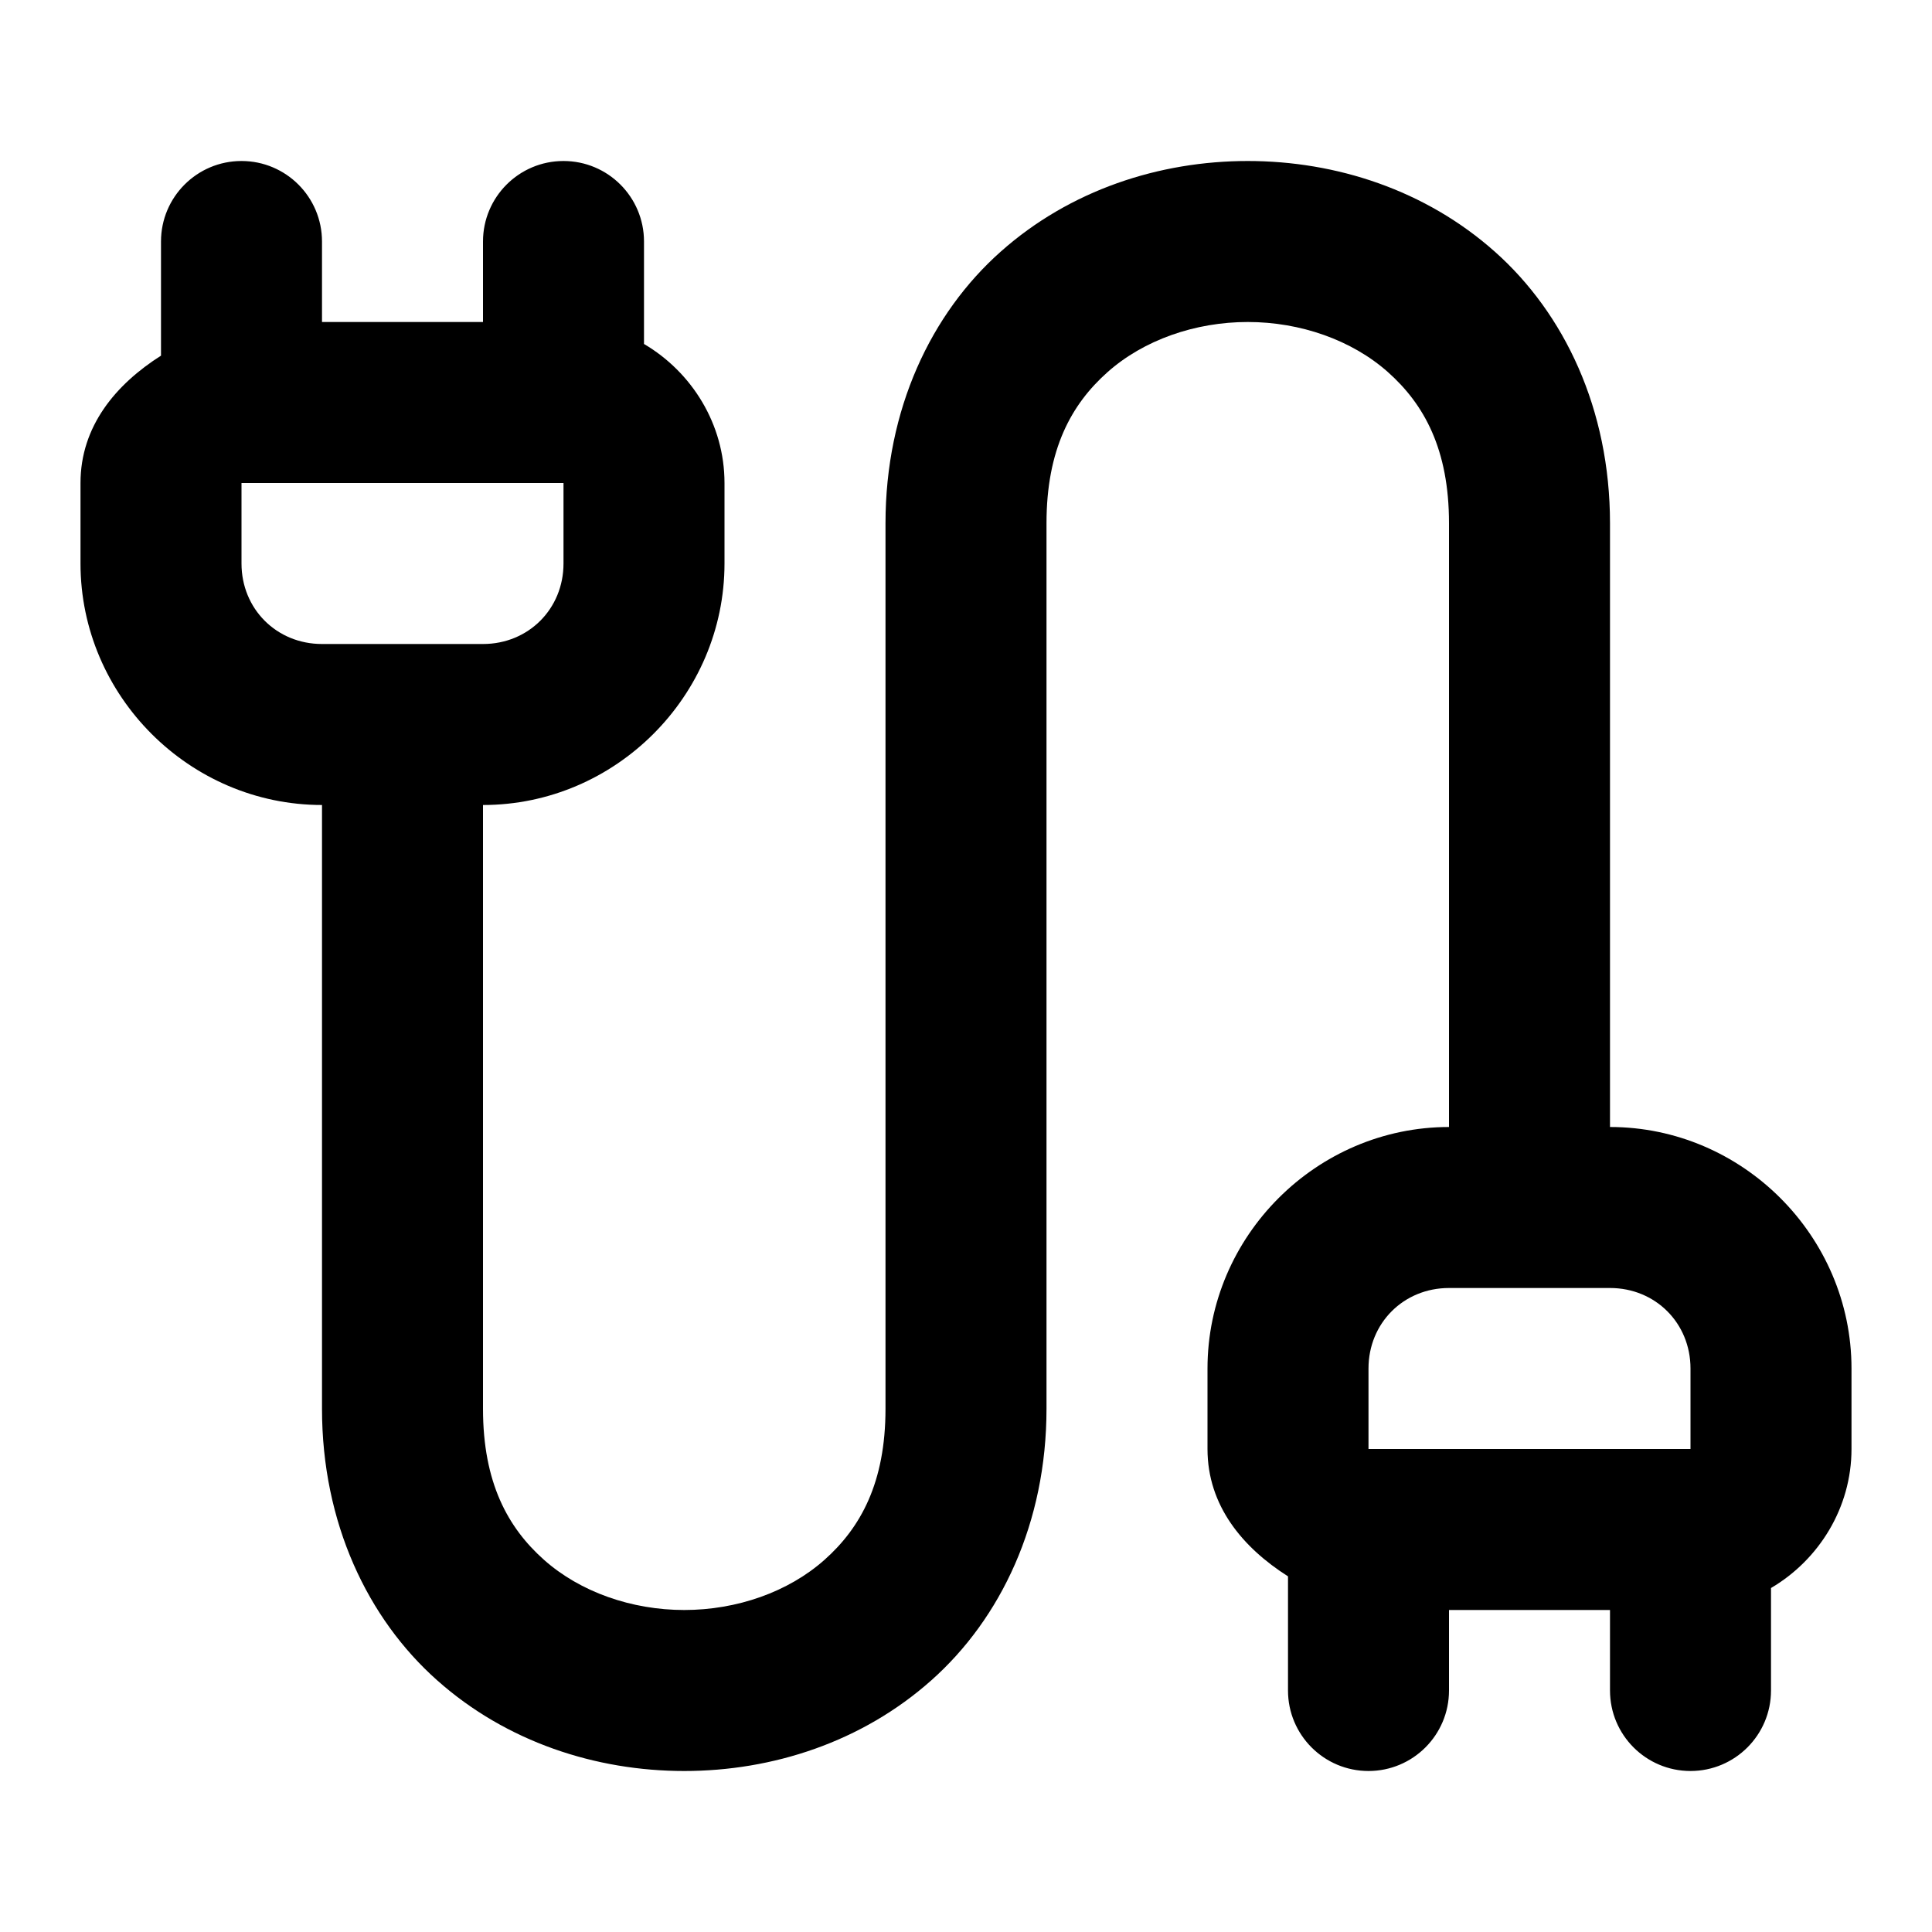
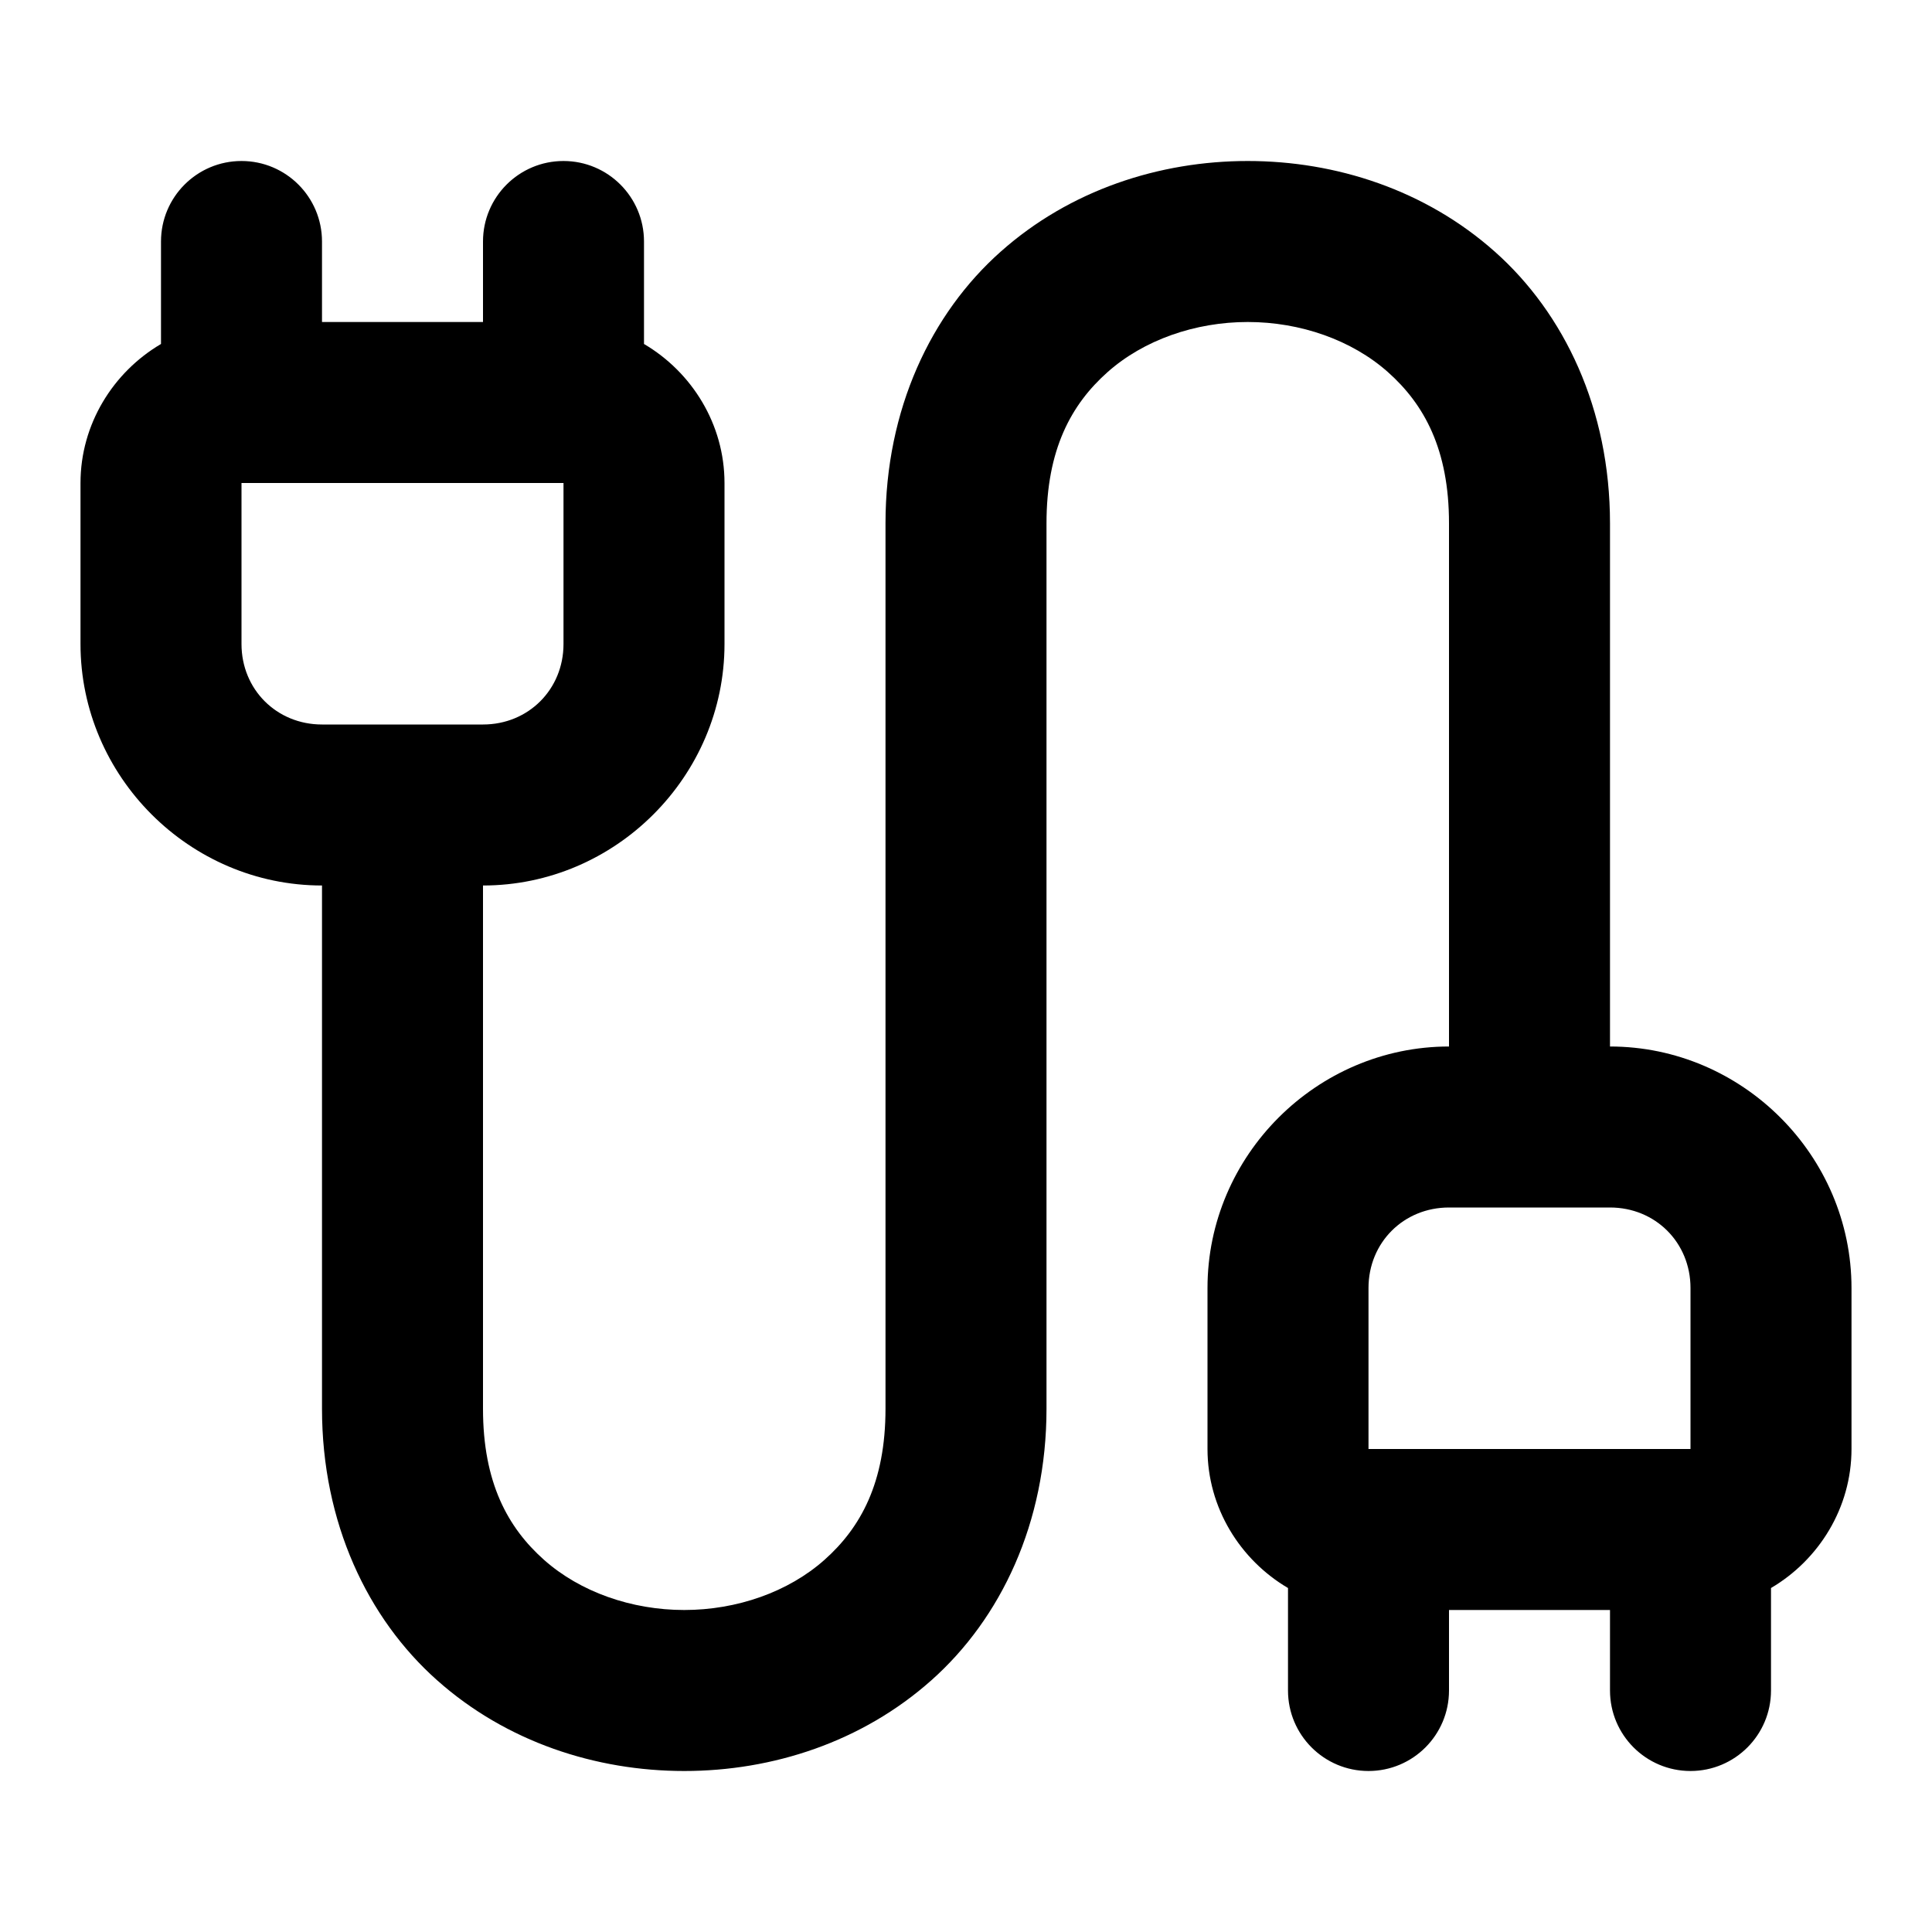
<svg xmlns="http://www.w3.org/2000/svg" width="24" height="24" viewBox="0 0 24 24" fill="currentColor" tags="cord,wire,connector,connection,link,signal,console,computer,equipment,electricity,energy,electronics,recharging,charger,power,supply,disconnected,unplugged,plugs,interface,input,output,audio video,av,rca,scart,tv,television,optical" categories="connectivity,devices,multimedia">
-   <path d="M 3 2 A 1 1 0 0 0 2 3 L 2 4.418 C 1.438 4.775 1 5.295 1 6 L 1 7 C 1 8.645 2.355 10 4 10 L 4 17.5 C 4 18.917 4.567 20.106 5.43 20.873 C 6.292 21.64 7.403 22 8.5 22 C 9.597 22 10.708 21.64 11.57 20.873 C 12.433 20.106 13 18.917 13 17.5 L 13 6.5 C 13 5.583 13.308 5.023 13.758 4.623 C 14.208 4.223 14.847 4 15.5 4 C 16.153 4 16.792 4.223 17.242 4.623 C 17.692 5.023 18 5.583 18 6.5 L 18 14 C 16.355 14 15 15.355 15 17 L 15 18 C 15 18.705 15.438 19.225 16 19.582 L 16 21 A 1 1 0 0 0 17 22 A 1 1 0 0 0 18 21 L 18 20 L 20 20 L 20 21 A 1 1 0 0 0 21 22 A 1 1 0 0 0 22 21 L 22 19.727 C 22.595 19.377 23 18.73 23 18 L 23 17 C 23 15.355 21.645 14 20 14 L 20 6.5 C 20 5.083 19.433 3.894 18.57 3.127 C 17.708 2.36 16.597 2 15.5 2 C 14.403 2 13.292 2.36 12.43 3.127 C 11.567 3.894 11 5.083 11 6.5 L 11 17.5 C 11 18.417 10.692 18.977 10.242 19.377 C 9.792 19.777 9.153 20 8.5 20 C 7.847 20 7.208 19.777 6.758 19.377 C 6.308 18.977 6 18.417 6 17.5 L 6 10 C 7.645 10 9 8.645 9 7 L 9 6 C 9 5.27 8.595 4.623 8 4.273 L 8 3 A 1 1 0 0 0 7 2 A 1 1 0 0 0 6 3 L 6 4 L 4 4 L 4 3 A 1 1 0 0 0 3 2 z M 3 6 L 7 6 L 7 7 C 7 7.564 6.564 8 6 8 L 5 8 L 4 8 C 3.436 8 3 7.564 3 7 L 3 6 z M 18 16 L 20 16 C 20.564 16 21 16.436 21 17 L 21 18 L 17 18 L 17 17 C 17 16.436 17.436 16 18 16 z " />
+   <path d="M 3 2 A 1 1 0 0 0 2 3 L 2 4.273 C 1.405 4.623 1 5.27 1 6 L 1 8 C 1 9.645 2.355 11 4 11 L 4 17.5 C 4 18.917 4.567 20.106 5.43 20.873 C 6.292 21.64 7.403 22 8.5 22 C 9.597 22 10.708 21.64 11.57 20.873 C 12.433 20.106 13 18.917 13 17.5 L 13 6.5 C 13 5.583 13.308 5.023 13.758 4.623 C 14.208 4.223 14.847 4 15.5 4 C 16.153 4 16.792 4.223 17.242 4.623 C 17.692 5.023 18 5.583 18 6.5 L 18 13 C 16.355 13 15 14.355 15 16 L 15 18 C 15 18.73 15.405 19.377 16 19.727 L 16 21 A 1 1 0 0 0 17 22 A 1 1 0 0 0 18 21 L 18 20 L 20 20 L 20 21 A 1 1 0 0 0 21 22 A 1 1 0 0 0 22 21 L 22 19.727 C 22.595 19.377 23 18.73 23 18 L 23 16 C 23 14.355 21.645 13 20 13 L 20 6.5 C 20 5.083 19.433 3.894 18.57 3.127 C 17.708 2.36 16.597 2 15.5 2 C 14.403 2 13.292 2.36 12.43 3.127 C 11.567 3.894 11 5.083 11 6.5 L 11 17.5 C 11 18.417 10.692 18.977 10.242 19.377 C 9.792 19.777 9.153 20 8.5 20 C 7.847 20 7.208 19.777 6.758 19.377 C 6.308 18.977 6 18.417 6 17.5 L 6 11 C 7.645 11 9 9.645 9 8 L 9 6 C 9 5.27 8.595 4.623 8 4.273 L 8 3 A 1 1 0 0 0 7 2 A 1 1 0 0 0 6 3 L 6 4 L 4 4 L 4 3 A 1 1 0 0 0 3 2 z M 3 6 L 7 6 L 7 8 C 7 8.564 6.564 9 6 9 L 4 9 C 3.436 9 3 8.564 3 8 L 3 6 z M 18 15 L 20 15 C 20.564 15 21 15.436 21 16 L 21 18 L 17 18 L 17 16 C 17 15.436 17.436 15 18 15 z " />
</svg>
